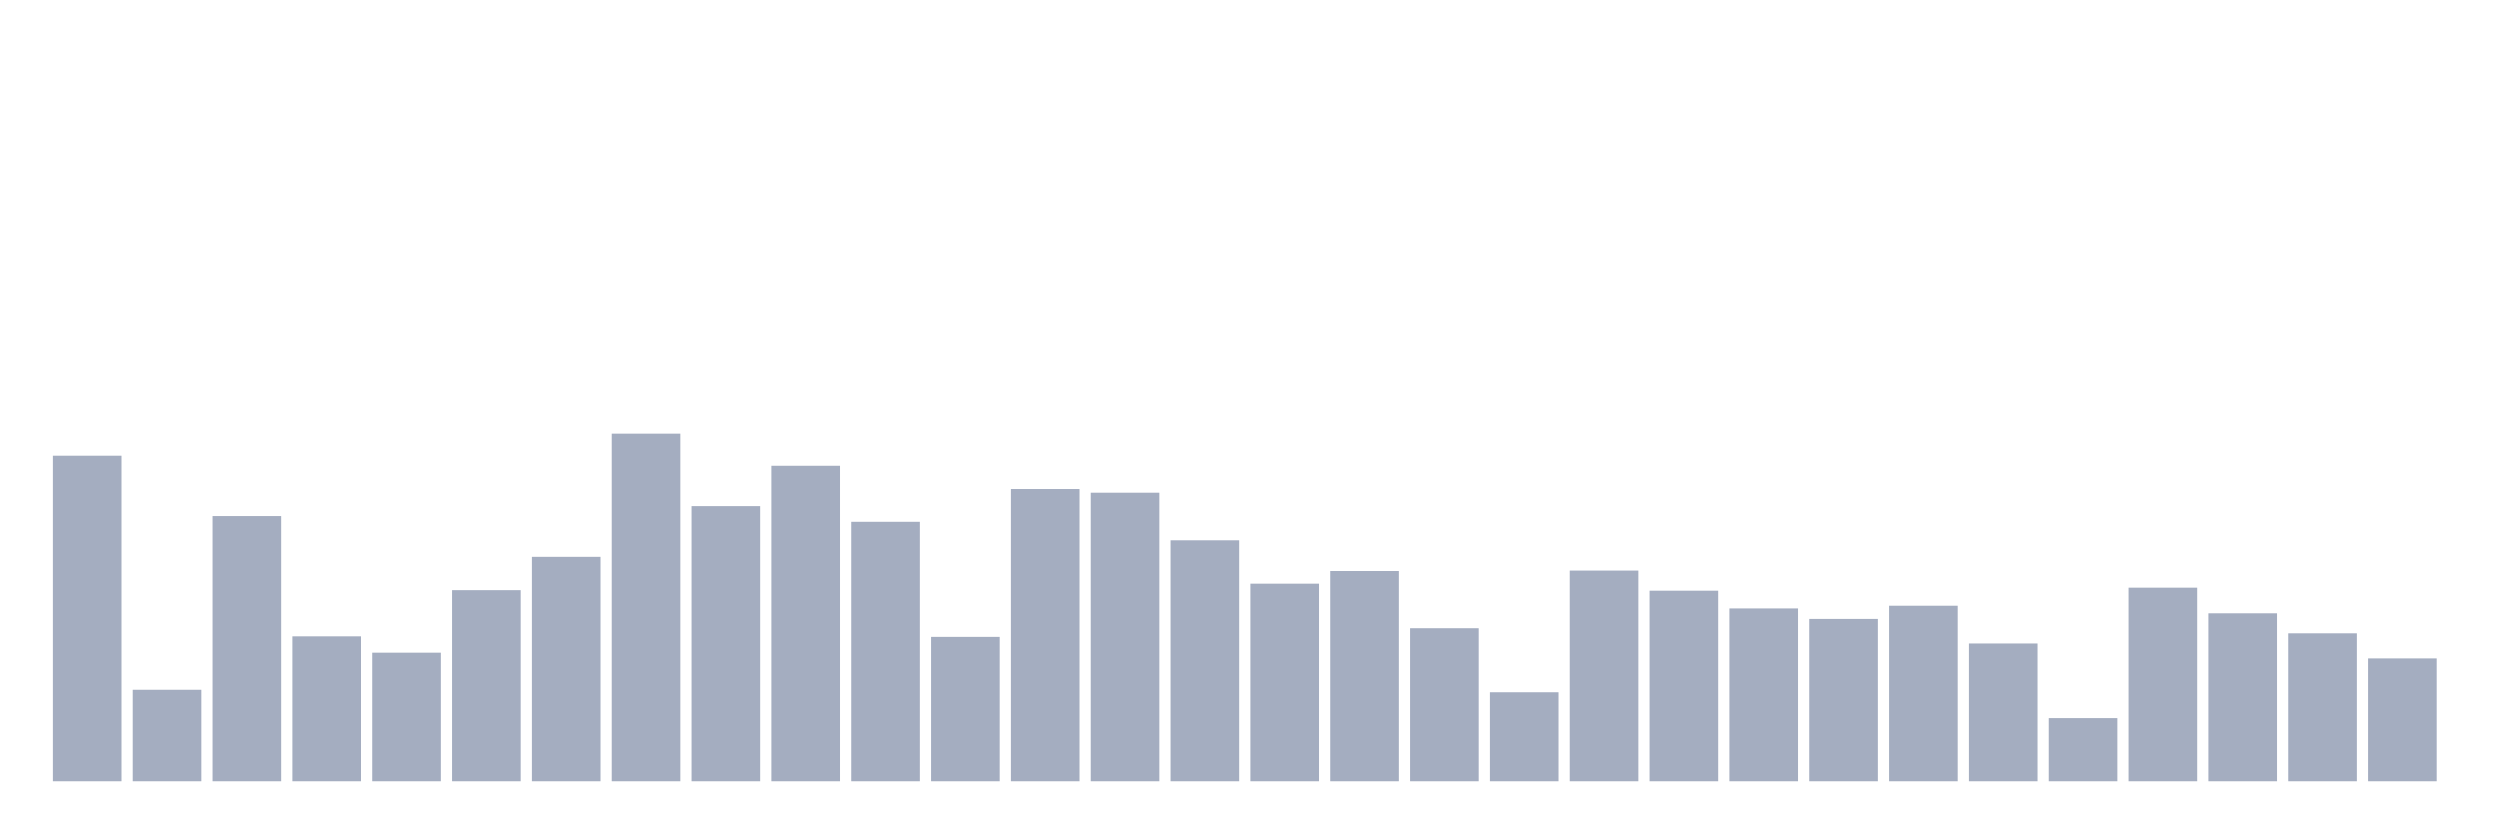
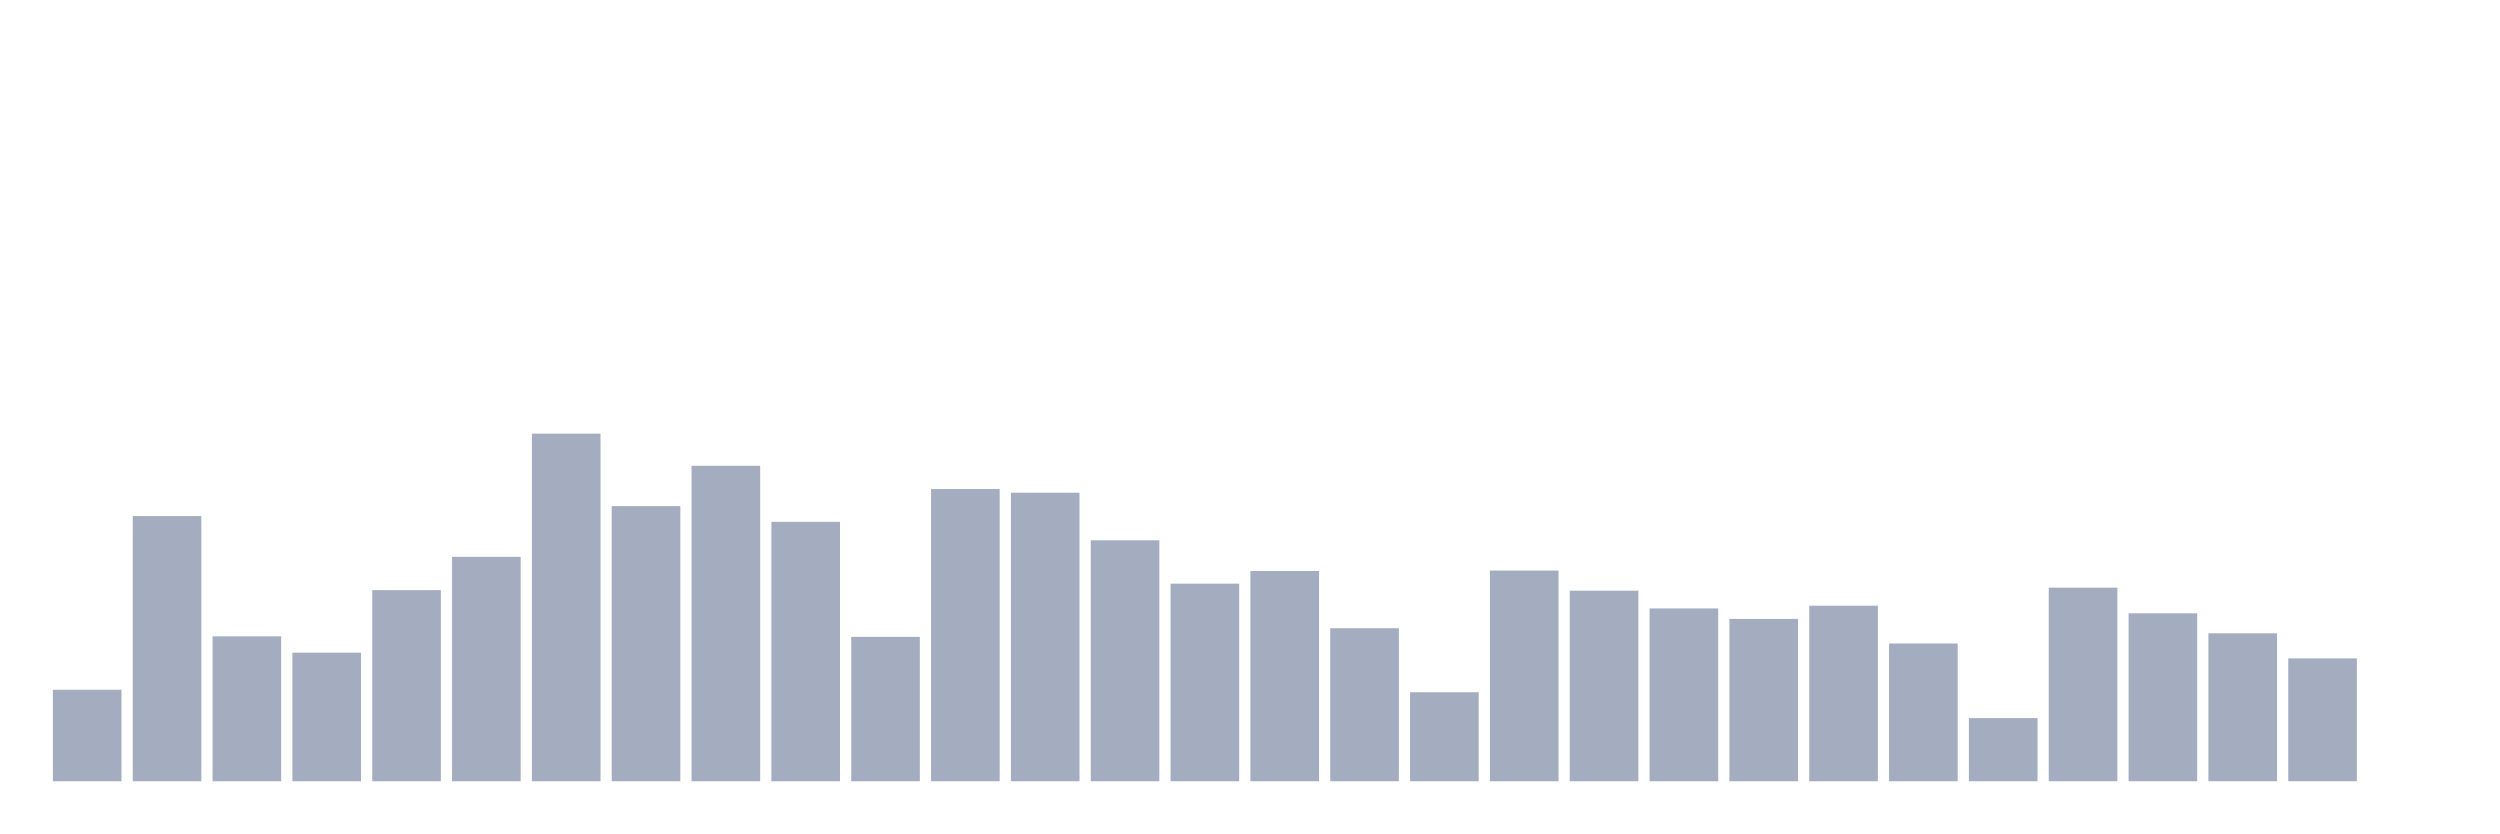
<svg xmlns="http://www.w3.org/2000/svg" viewBox="0 0 480 160">
  <g transform="translate(10,10)">
-     <rect class="bar" x="0.153" width="13.175" y="77.496" height="62.504" fill="rgb(164,173,192)" />
-     <rect class="bar" x="15.482" width="13.175" y="122.433" height="17.567" fill="rgb(164,173,192)" />
-     <rect class="bar" x="30.81" width="13.175" y="89.083" height="50.917" fill="rgb(164,173,192)" />
-     <rect class="bar" x="46.138" width="13.175" y="112.174" height="27.826" fill="rgb(164,173,192)" />
-     <rect class="bar" x="61.466" width="13.175" y="115.31" height="24.69" fill="rgb(164,173,192)" />
-     <rect class="bar" x="76.794" width="13.175" y="103.308" height="36.692" fill="rgb(164,173,192)" />
-     <rect class="bar" x="92.123" width="13.175" y="96.912" height="43.088" fill="rgb(164,173,192)" />
-     <rect class="bar" x="107.451" width="13.175" y="73.26" height="66.74" fill="rgb(164,173,192)" />
-     <rect class="bar" x="122.779" width="13.175" y="87.173" height="52.827" fill="rgb(164,173,192)" />
-     <rect class="bar" x="138.107" width="13.175" y="79.427" height="60.573" fill="rgb(164,173,192)" />
-     <rect class="bar" x="153.436" width="13.175" y="90.184" height="49.816" fill="rgb(164,173,192)" />
-     <rect class="bar" x="168.764" width="13.175" y="112.278" height="27.722" fill="rgb(164,173,192)" />
-     <rect class="bar" x="184.092" width="13.175" y="83.892" height="56.108" fill="rgb(164,173,192)" />
-     <rect class="bar" x="199.42" width="13.175" y="84.598" height="55.402" fill="rgb(164,173,192)" />
-     <rect class="bar" x="214.748" width="13.175" y="93.735" height="46.265" fill="rgb(164,173,192)" />
-     <rect class="bar" x="230.077" width="13.175" y="102.062" height="37.938" fill="rgb(164,173,192)" />
-     <rect class="bar" x="245.405" width="13.175" y="99.632" height="40.368" fill="rgb(164,173,192)" />
-     <rect class="bar" x="260.733" width="13.175" y="110.617" height="29.383" fill="rgb(164,173,192)" />
-     <rect class="bar" x="276.061" width="13.175" y="122.91" height="17.09" fill="rgb(164,173,192)" />
-     <rect class="bar" x="291.39" width="13.175" y="99.549" height="40.451" fill="rgb(164,173,192)" />
-     <rect class="bar" x="306.718" width="13.175" y="103.411" height="36.589" fill="rgb(164,173,192)" />
-     <rect class="bar" x="322.046" width="13.175" y="106.817" height="33.183" fill="rgb(164,173,192)" />
-     <rect class="bar" x="337.374" width="13.175" y="108.831" height="31.169" fill="rgb(164,173,192)" />
-     <rect class="bar" x="352.702" width="13.175" y="106.298" height="33.702" fill="rgb(164,173,192)" />
-     <rect class="bar" x="368.031" width="13.175" y="113.545" height="26.455" fill="rgb(164,173,192)" />
-     <rect class="bar" x="383.359" width="13.175" y="127.873" height="12.127" fill="rgb(164,173,192)" />
-     <rect class="bar" x="398.687" width="13.175" y="102.83" height="37.17" fill="rgb(164,173,192)" />
-     <rect class="bar" x="414.015" width="13.175" y="107.751" height="32.249" fill="rgb(164,173,192)" />
-     <rect class="bar" x="429.344" width="13.175" y="111.593" height="28.407" fill="rgb(164,173,192)" />
-     <rect class="bar" x="444.672" width="13.175" y="116.411" height="23.589" fill="rgb(164,173,192)" />
+     <rect class="bar" x="0.153" width="13.175" y="122.433" height="17.567" fill="rgb(164,173,192)" />
+     <rect class="bar" x="15.482" width="13.175" y="89.083" height="50.917" fill="rgb(164,173,192)" />
+     <rect class="bar" x="30.81" width="13.175" y="112.174" height="27.826" fill="rgb(164,173,192)" />
+     <rect class="bar" x="46.138" width="13.175" y="115.31" height="24.69" fill="rgb(164,173,192)" />
+     <rect class="bar" x="61.466" width="13.175" y="103.308" height="36.692" fill="rgb(164,173,192)" />
+     <rect class="bar" x="76.794" width="13.175" y="96.912" height="43.088" fill="rgb(164,173,192)" />
+     <rect class="bar" x="92.123" width="13.175" y="73.26" height="66.74" fill="rgb(164,173,192)" />
+     <rect class="bar" x="107.451" width="13.175" y="87.173" height="52.827" fill="rgb(164,173,192)" />
+     <rect class="bar" x="122.779" width="13.175" y="79.427" height="60.573" fill="rgb(164,173,192)" />
+     <rect class="bar" x="138.107" width="13.175" y="90.184" height="49.816" fill="rgb(164,173,192)" />
+     <rect class="bar" x="153.436" width="13.175" y="112.278" height="27.722" fill="rgb(164,173,192)" />
+     <rect class="bar" x="168.764" width="13.175" y="83.892" height="56.108" fill="rgb(164,173,192)" />
+     <rect class="bar" x="184.092" width="13.175" y="84.598" height="55.402" fill="rgb(164,173,192)" />
+     <rect class="bar" x="199.42" width="13.175" y="93.735" height="46.265" fill="rgb(164,173,192)" />
+     <rect class="bar" x="214.748" width="13.175" y="102.062" height="37.938" fill="rgb(164,173,192)" />
+     <rect class="bar" x="230.077" width="13.175" y="99.632" height="40.368" fill="rgb(164,173,192)" />
+     <rect class="bar" x="245.405" width="13.175" y="110.617" height="29.383" fill="rgb(164,173,192)" />
+     <rect class="bar" x="260.733" width="13.175" y="122.91" height="17.09" fill="rgb(164,173,192)" />
+     <rect class="bar" x="276.061" width="13.175" y="99.549" height="40.451" fill="rgb(164,173,192)" />
+     <rect class="bar" x="291.39" width="13.175" y="103.411" height="36.589" fill="rgb(164,173,192)" />
+     <rect class="bar" x="306.718" width="13.175" y="106.817" height="33.183" fill="rgb(164,173,192)" />
+     <rect class="bar" x="322.046" width="13.175" y="108.831" height="31.169" fill="rgb(164,173,192)" />
+     <rect class="bar" x="337.374" width="13.175" y="106.298" height="33.702" fill="rgb(164,173,192)" />
+     <rect class="bar" x="352.702" width="13.175" y="113.545" height="26.455" fill="rgb(164,173,192)" />
+     <rect class="bar" x="368.031" width="13.175" y="127.873" height="12.127" fill="rgb(164,173,192)" />
+     <rect class="bar" x="383.359" width="13.175" y="102.83" height="37.17" fill="rgb(164,173,192)" />
+     <rect class="bar" x="398.687" width="13.175" y="107.751" height="32.249" fill="rgb(164,173,192)" />
+     <rect class="bar" x="414.015" width="13.175" y="111.593" height="28.407" fill="rgb(164,173,192)" />
+     <rect class="bar" x="429.344" width="13.175" y="116.411" height="23.589" fill="rgb(164,173,192)" />
+     <rect class="bar" x="444.672" width="13.175" y="140" height="0" fill="rgb(164,173,192)" />
  </g>
</svg>
